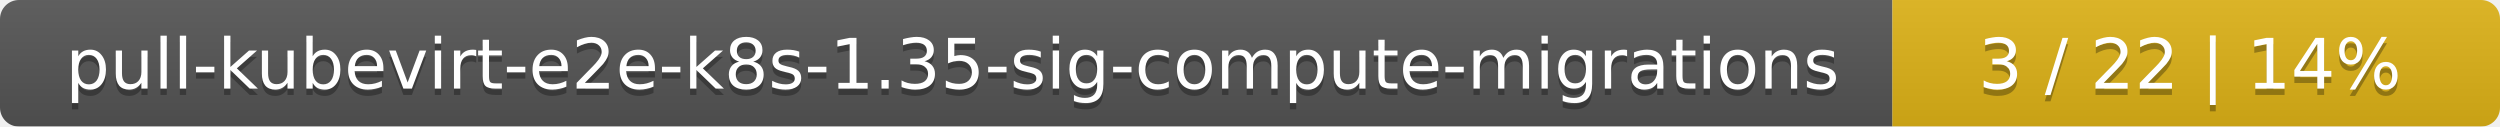
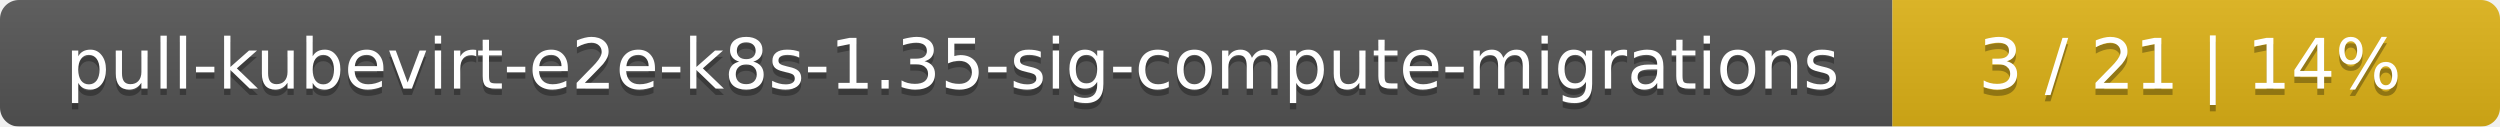
<svg xmlns="http://www.w3.org/2000/svg" width="395" height="20">
  <linearGradient id="smooth" x2="0" y2="100%">
    <stop offset="0" stop-color="#bbb" stop-opacity=".1" />
    <stop offset="1" stop-opacity=".1" />
  </linearGradient>
  <mask id="round">
    <rect width="395" height="20" rx="3" fill="#fff" />
  </mask>
  <g mask="url(#round)">
    <rect width="299" height="20" fill="#555" />
    <rect x="299" width="96" height="20" fill="#dfb317" />
    <rect width="395" height="20" fill="url(#smooth)" />
  </g>
  <g fill="#fff" text-anchor="middle" font-family="DejaVu Sans,Verdana,Geneva,sans-serif" font-size="11">
    <text x="150.5" y="15" fill="#010101" fill-opacity=".3">pull-kubevirt-e2e-k8s-1.35-sig-compute-migrations</text>
    <text x="150.5" y="14">pull-kubevirt-e2e-k8s-1.35-sig-compute-migrations</text>
-     <text x="346" y="15" fill="#010101" fill-opacity=".3">3 / 22    |    14%</text>
-     <text x="346" y="14">3 / 22    |    14%</text>
+     <text x="346" y="15" fill="#010101" fill-opacity=".3">3 / 21    |    14%</text>
+     <text x="346" y="14">3 / 21    |    14%</text>
  </g>
</svg>
